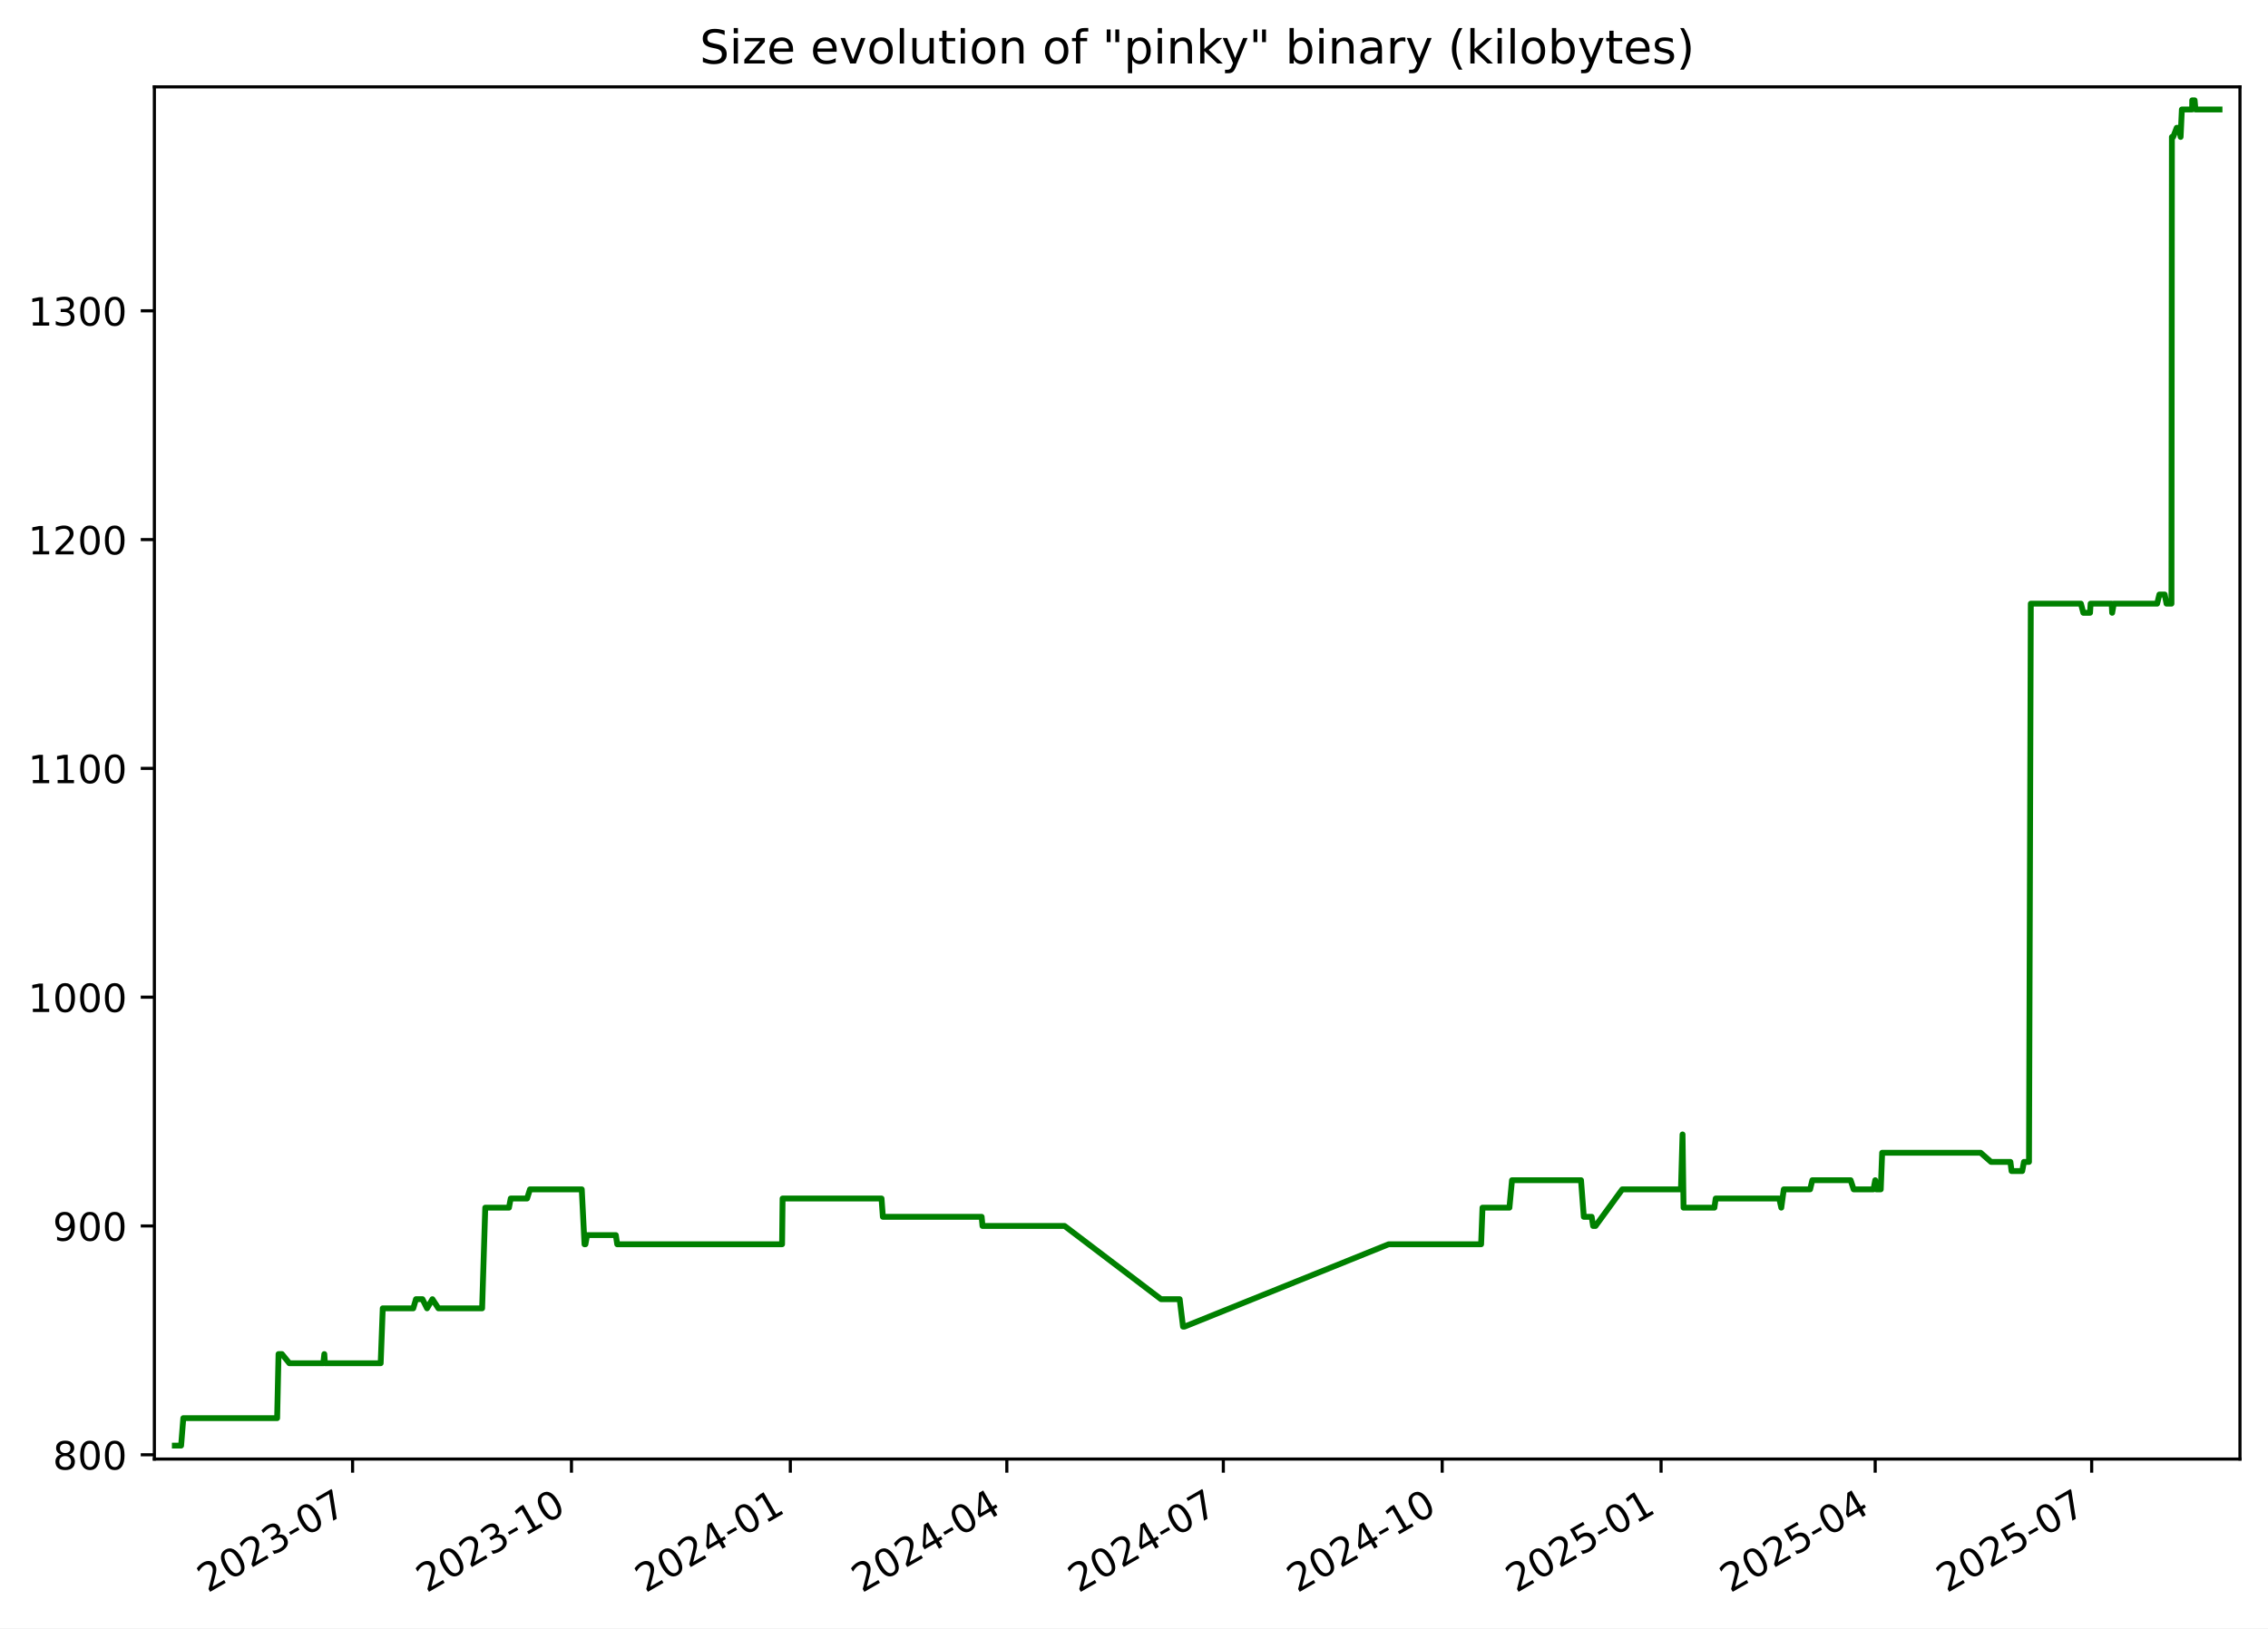
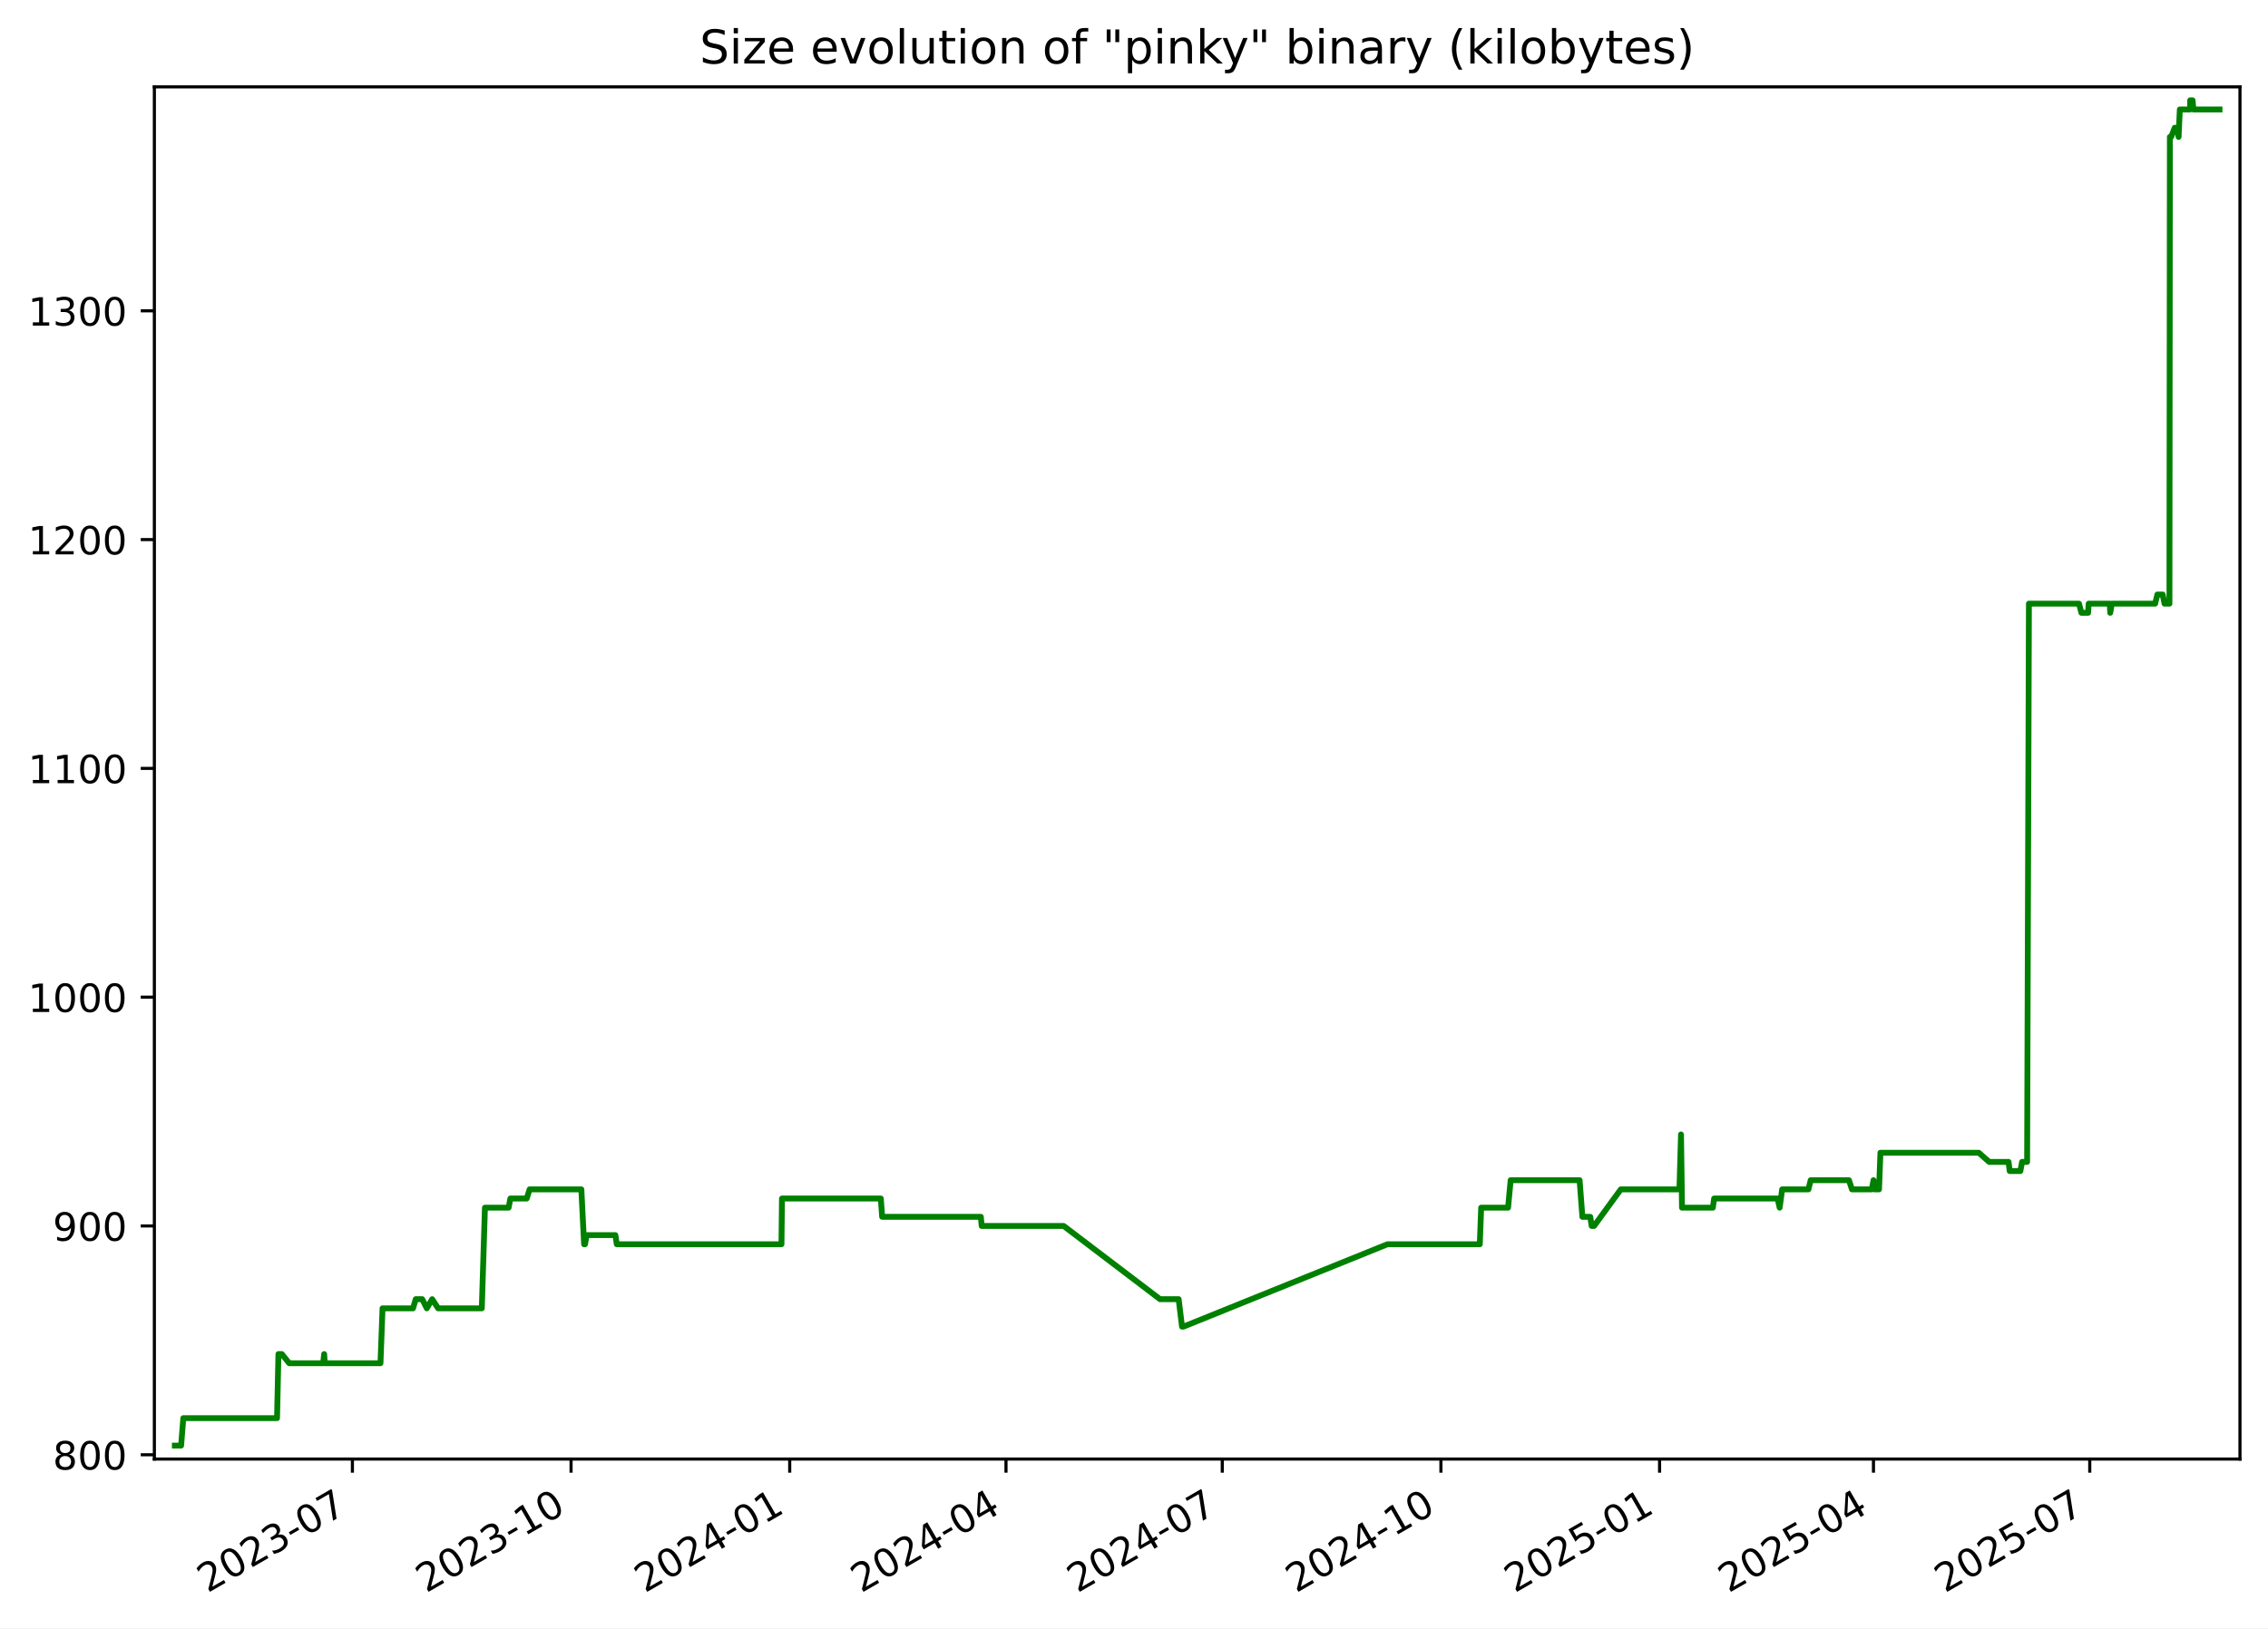
<svg xmlns="http://www.w3.org/2000/svg" xmlns:xlink="http://www.w3.org/1999/xlink" width="582.53pt" height="418.303pt" viewBox="0 0 582.53 418.303" version="1.1">
  <defs>
    <style type="text/css">*{stroke-linejoin: round; stroke-linecap: butt}</style>
  </defs>
  <g id="figure_1">
    <g id="patch_1">
      <path d="M -0 418.303  L 582.53 418.303  L 582.53 0  L -0 0  z " style="fill: #ffffff" />
    </g>
    <g id="axes_1">
      <g id="patch_2">
        <path d="M 39.65 374.83  L 575.33 374.83  L 575.33 22.318  L 39.65 22.318  z " style="fill: #ffffff" />
      </g>
      <g id="matplotlib.axis_1">
        <g id="xtick_1">
          <g id="line2d_1">
            <defs>
-               <path id="m926eccb81c" d="M 0 0  L 0 3.5  " style="stroke: #000000; stroke-width: 0.8" />
+               <path id="mea2103a19a" d="M 0 0  L 0 3.5  " style="stroke: #000000; stroke-width: 0.8" />
            </defs>
            <g>
-               <use xlink:href="#m926eccb81c" x="90.56" y="374.83" style="stroke: #000000; stroke-width: 0.8" />
+               <use xlink:href="#mea2103a19a" x="90.514" y="374.83" style="stroke: #000000; stroke-width: 0.8" />
            </g>
          </g>
          <g id="text_1">
-             <g transform="translate(53.33555 409.302) rotate(-30) scale(0.1 -0.1)">
+             <g transform="translate(53.28936 409.302) rotate(-30) scale(0.1 -0.1)">
              <defs>
                <path id="DejaVuSans-32" d="M 1228 531  L 3431 531  L 3431 0  L 469 0  L 469 531  Q 828 903 1448 1529  Q 2069 2156 2228 2338  Q 2531 2678 2651 2914  Q 2772 3150 2772 3378  Q 2772 3750 2511 3984  Q 2250 4219 1831 4219  Q 1534 4219 1204 4116  Q 875 4013 500 3803  L 500 4441  Q 881 4594 1212 4672  Q 1544 4750 1819 4750  Q 2544 4750 2975 4387  Q 3406 4025 3406 3419  Q 3406 3131 3298 2873  Q 3191 2616 2906 2266  Q 2828 2175 2409 1742  Q 1991 1309 1228 531  z " transform="scale(0.015625)" />
                <path id="DejaVuSans-30" d="M 2034 4250  Q 1547 4250 1301 3770  Q 1056 3291 1056 2328  Q 1056 1369 1301 889  Q 1547 409 2034 409  Q 2525 409 2770 889  Q 3016 1369 3016 2328  Q 3016 3291 2770 3770  Q 2525 4250 2034 4250  z M 2034 4750  Q 2819 4750 3233 4129  Q 3647 3509 3647 2328  Q 3647 1150 3233 529  Q 2819 -91 2034 -91  Q 1250 -91 836 529  Q 422 1150 422 2328  Q 422 3509 836 4129  Q 1250 4750 2034 4750  z " transform="scale(0.015625)" />
                <path id="DejaVuSans-33" d="M 2597 2516  Q 3050 2419 3304 2112  Q 3559 1806 3559 1356  Q 3559 666 3084 287  Q 2609 -91 1734 -91  Q 1441 -91 1130 -33  Q 819 25 488 141  L 488 750  Q 750 597 1062 519  Q 1375 441 1716 441  Q 2309 441 2620 675  Q 2931 909 2931 1356  Q 2931 1769 2642 2001  Q 2353 2234 1838 2234  L 1294 2234  L 1294 2753  L 1863 2753  Q 2328 2753 2575 2939  Q 2822 3125 2822 3475  Q 2822 3834 2567 4026  Q 2313 4219 1838 4219  Q 1578 4219 1281 4162  Q 984 4106 628 3988  L 628 4550  Q 988 4650 1302 4700  Q 1616 4750 1894 4750  Q 2613 4750 3031 4423  Q 3450 4097 3450 3541  Q 3450 3153 3228 2886  Q 3006 2619 2597 2516  z " transform="scale(0.015625)" />
                <path id="DejaVuSans-2d" d="M 313 2009  L 1997 2009  L 1997 1497  L 313 1497  L 313 2009  z " transform="scale(0.015625)" />
                <path id="DejaVuSans-37" d="M 525 4666  L 3525 4666  L 3525 4397  L 1831 0  L 1172 0  L 2766 4134  L 525 4134  L 525 4666  z " transform="scale(0.015625)" />
              </defs>
              <use xlink:href="#DejaVuSans-32" />
              <use xlink:href="#DejaVuSans-30" x="63.623" />
              <use xlink:href="#DejaVuSans-32" x="127.246" />
              <use xlink:href="#DejaVuSans-33" x="190.869" />
              <use xlink:href="#DejaVuSans-2d" x="254.492" />
              <use xlink:href="#DejaVuSans-30" x="290.576" />
              <use xlink:href="#DejaVuSans-37" x="354.199" />
            </g>
          </g>
        </g>
        <g id="xtick_2">
          <g id="line2d_2">
            <g>
-               <use xlink:href="#m926eccb81c" x="146.778" y="374.83" style="stroke: #000000; stroke-width: 0.8" />
+               <use xlink:href="#mea2103a19a" x="146.675" y="374.83" style="stroke: #000000; stroke-width: 0.8" />
            </g>
          </g>
          <g id="text_2">
-             <g transform="translate(109.5529 409.302) rotate(-30) scale(0.1 -0.1)">
+             <g transform="translate(109.4498 409.302) rotate(-30) scale(0.1 -0.1)">
              <defs>
                <path id="DejaVuSans-31" d="M 794 531  L 1825 531  L 1825 4091  L 703 3866  L 703 4441  L 1819 4666  L 2450 4666  L 2450 531  L 3481 531  L 3481 0  L 794 0  L 794 531  z " transform="scale(0.015625)" />
              </defs>
              <use xlink:href="#DejaVuSans-32" />
              <use xlink:href="#DejaVuSans-30" x="63.623" />
              <use xlink:href="#DejaVuSans-32" x="127.246" />
              <use xlink:href="#DejaVuSans-33" x="190.869" />
              <use xlink:href="#DejaVuSans-2d" x="254.492" />
              <use xlink:href="#DejaVuSans-31" x="290.576" />
              <use xlink:href="#DejaVuSans-30" x="354.199" />
            </g>
          </g>
        </g>
        <g id="xtick_3">
          <g id="line2d_3">
            <g>
-               <use xlink:href="#m926eccb81c" x="202.995" y="374.83" style="stroke: #000000; stroke-width: 0.8" />
+               <use xlink:href="#mea2103a19a" x="202.835" y="374.83" style="stroke: #000000; stroke-width: 0.8" />
            </g>
          </g>
          <g id="text_3">
-             <g transform="translate(165.7702 409.302) rotate(-30) scale(0.1 -0.1)">
+             <g transform="translate(165.6103 409.302) rotate(-30) scale(0.1 -0.1)">
              <defs>
                <path id="DejaVuSans-34" d="M 2419 4116  L 825 1625  L 2419 1625  L 2419 4116  z M 2253 4666  L 3047 4666  L 3047 1625  L 3713 1625  L 3713 1100  L 3047 1100  L 3047 0  L 2419 0  L 2419 1100  L 313 1100  L 313 1709  L 2253 4666  z " transform="scale(0.015625)" />
              </defs>
              <use xlink:href="#DejaVuSans-32" />
              <use xlink:href="#DejaVuSans-30" x="63.623" />
              <use xlink:href="#DejaVuSans-32" x="127.246" />
              <use xlink:href="#DejaVuSans-34" x="190.869" />
              <use xlink:href="#DejaVuSans-2d" x="254.492" />
              <use xlink:href="#DejaVuSans-30" x="290.576" />
              <use xlink:href="#DejaVuSans-31" x="354.199" />
            </g>
          </g>
        </g>
        <g id="xtick_4">
          <g id="line2d_4">
            <g>
-               <use xlink:href="#m926eccb81c" x="258.601" y="374.83" style="stroke: #000000; stroke-width: 0.8" />
+               <use xlink:href="#mea2103a19a" x="258.385" y="374.83" style="stroke: #000000; stroke-width: 0.8" />
            </g>
          </g>
          <g id="text_4">
-             <g transform="translate(221.3765 409.302) rotate(-30) scale(0.1 -0.1)">
+             <g transform="translate(221.1603 409.302) rotate(-30) scale(0.1 -0.1)">
              <use xlink:href="#DejaVuSans-32" />
              <use xlink:href="#DejaVuSans-30" x="63.623" />
              <use xlink:href="#DejaVuSans-32" x="127.246" />
              <use xlink:href="#DejaVuSans-34" x="190.869" />
              <use xlink:href="#DejaVuSans-2d" x="254.492" />
              <use xlink:href="#DejaVuSans-30" x="290.576" />
              <use xlink:href="#DejaVuSans-34" x="354.199" />
            </g>
          </g>
        </g>
        <g id="xtick_5">
          <g id="line2d_5">
            <g>
-               <use xlink:href="#m926eccb81c" x="314.208" y="374.83" style="stroke: #000000; stroke-width: 0.8" />
+               <use xlink:href="#mea2103a19a" x="313.935" y="374.83" style="stroke: #000000; stroke-width: 0.8" />
            </g>
          </g>
          <g id="text_5">
-             <g transform="translate(276.9828 409.302) rotate(-30) scale(0.1 -0.1)">
+             <g transform="translate(276.7103 409.302) rotate(-30) scale(0.1 -0.1)">
              <use xlink:href="#DejaVuSans-32" />
              <use xlink:href="#DejaVuSans-30" x="63.623" />
              <use xlink:href="#DejaVuSans-32" x="127.246" />
              <use xlink:href="#DejaVuSans-34" x="190.869" />
              <use xlink:href="#DejaVuSans-2d" x="254.492" />
              <use xlink:href="#DejaVuSans-30" x="290.576" />
              <use xlink:href="#DejaVuSans-37" x="354.199" />
            </g>
          </g>
        </g>
        <g id="xtick_6">
          <g id="line2d_6">
            <g>
-               <use xlink:href="#m926eccb81c" x="370.425" y="374.83" style="stroke: #000000; stroke-width: 0.8" />
+               <use xlink:href="#mea2103a19a" x="370.096" y="374.83" style="stroke: #000000; stroke-width: 0.8" />
            </g>
          </g>
          <g id="text_6">
-             <g transform="translate(333.2001 409.302) rotate(-30) scale(0.1 -0.1)">
+             <g transform="translate(332.8708 409.302) rotate(-30) scale(0.1 -0.1)">
              <use xlink:href="#DejaVuSans-32" />
              <use xlink:href="#DejaVuSans-30" x="63.623" />
              <use xlink:href="#DejaVuSans-32" x="127.246" />
              <use xlink:href="#DejaVuSans-34" x="190.869" />
              <use xlink:href="#DejaVuSans-2d" x="254.492" />
              <use xlink:href="#DejaVuSans-31" x="290.576" />
              <use xlink:href="#DejaVuSans-30" x="354.199" />
            </g>
          </g>
        </g>
        <g id="xtick_7">
          <g id="line2d_7">
            <g>
-               <use xlink:href="#m926eccb81c" x="426.642" y="374.83" style="stroke: #000000; stroke-width: 0.8" />
+               <use xlink:href="#mea2103a19a" x="426.256" y="374.83" style="stroke: #000000; stroke-width: 0.8" />
            </g>
          </g>
          <g id="text_7">
-             <g transform="translate(389.4174 409.302) rotate(-30) scale(0.1 -0.1)">
+             <g transform="translate(389.0312 409.302) rotate(-30) scale(0.1 -0.1)">
              <defs>
                <path id="DejaVuSans-35" d="M 691 4666  L 3169 4666  L 3169 4134  L 1269 4134  L 1269 2991  Q 1406 3038 1543 3061  Q 1681 3084 1819 3084  Q 2600 3084 3056 2656  Q 3513 2228 3513 1497  Q 3513 744 3044 326  Q 2575 -91 1722 -91  Q 1428 -91 1123 -41  Q 819 9 494 109  L 494 744  Q 775 591 1075 516  Q 1375 441 1709 441  Q 2250 441 2565 725  Q 2881 1009 2881 1497  Q 2881 1984 2565 2268  Q 2250 2553 1709 2553  Q 1456 2553 1204 2497  Q 953 2441 691 2322  L 691 4666  z " transform="scale(0.015625)" />
              </defs>
              <use xlink:href="#DejaVuSans-32" />
              <use xlink:href="#DejaVuSans-30" x="63.623" />
              <use xlink:href="#DejaVuSans-32" x="127.246" />
              <use xlink:href="#DejaVuSans-35" x="190.869" />
              <use xlink:href="#DejaVuSans-2d" x="254.492" />
              <use xlink:href="#DejaVuSans-30" x="290.576" />
              <use xlink:href="#DejaVuSans-31" x="354.199" />
            </g>
          </g>
        </g>
        <g id="xtick_8">
          <g id="line2d_8">
            <g>
-               <use xlink:href="#m926eccb81c" x="481.637" y="374.83" style="stroke: #000000; stroke-width: 0.8" />
+               <use xlink:href="#mea2103a19a" x="481.196" y="374.83" style="stroke: #000000; stroke-width: 0.8" />
            </g>
          </g>
          <g id="text_8">
-             <g transform="translate(444.4127 409.302) rotate(-30) scale(0.1 -0.1)">
+             <g transform="translate(443.9708 409.302) rotate(-30) scale(0.1 -0.1)">
              <use xlink:href="#DejaVuSans-32" />
              <use xlink:href="#DejaVuSans-30" x="63.623" />
              <use xlink:href="#DejaVuSans-32" x="127.246" />
              <use xlink:href="#DejaVuSans-35" x="190.869" />
              <use xlink:href="#DejaVuSans-2d" x="254.492" />
              <use xlink:href="#DejaVuSans-30" x="290.576" />
              <use xlink:href="#DejaVuSans-34" x="354.199" />
            </g>
          </g>
        </g>
        <g id="xtick_9">
          <g id="line2d_9">
            <g>
-               <use xlink:href="#m926eccb81c" x="537.244" y="374.83" style="stroke: #000000; stroke-width: 0.8" />
+               <use xlink:href="#mea2103a19a" x="536.746" y="374.83" style="stroke: #000000; stroke-width: 0.8" />
            </g>
          </g>
          <g id="text_9">
-             <g transform="translate(500.0189 409.302) rotate(-30) scale(0.1 -0.1)">
+             <g transform="translate(499.5208 409.302) rotate(-30) scale(0.1 -0.1)">
              <use xlink:href="#DejaVuSans-32" />
              <use xlink:href="#DejaVuSans-30" x="63.623" />
              <use xlink:href="#DejaVuSans-32" x="127.246" />
              <use xlink:href="#DejaVuSans-35" x="190.869" />
              <use xlink:href="#DejaVuSans-2d" x="254.492" />
              <use xlink:href="#DejaVuSans-30" x="290.576" />
              <use xlink:href="#DejaVuSans-37" x="354.199" />
            </g>
          </g>
        </g>
      </g>
      <g id="matplotlib.axis_2">
        <g id="ytick_1">
          <g id="line2d_10">
            <defs>
-               <path id="m428bcb77e5" d="M 0 0  L -3.5 0  " style="stroke: #000000; stroke-width: 0.8" />
+               <path id="mc6b677f156" d="M 0 0  L -3.5 0  " style="stroke: #000000; stroke-width: 0.8" />
            </defs>
            <g>
-               <use xlink:href="#m428bcb77e5" x="39.65" y="373.725" style="stroke: #000000; stroke-width: 0.8" />
+               <use xlink:href="#mc6b677f156" x="39.65" y="373.725" style="stroke: #000000; stroke-width: 0.8" />
            </g>
          </g>
          <g id="text_10">
            <g transform="translate(13.5625 377.5244) scale(0.1 -0.1)">
              <defs>
                <path id="DejaVuSans-38" d="M 2034 2216  Q 1584 2216 1326 1975  Q 1069 1734 1069 1313  Q 1069 891 1326 650  Q 1584 409 2034 409  Q 2484 409 2743 651  Q 3003 894 3003 1313  Q 3003 1734 2745 1975  Q 2488 2216 2034 2216  z M 1403 2484  Q 997 2584 770 2862  Q 544 3141 544 3541  Q 544 4100 942 4425  Q 1341 4750 2034 4750  Q 2731 4750 3128 4425  Q 3525 4100 3525 3541  Q 3525 3141 3298 2862  Q 3072 2584 2669 2484  Q 3125 2378 3379 2068  Q 3634 1759 3634 1313  Q 3634 634 3220 271  Q 2806 -91 2034 -91  Q 1263 -91 848 271  Q 434 634 434 1313  Q 434 1759 690 2068  Q 947 2378 1403 2484  z M 1172 3481  Q 1172 3119 1398 2916  Q 1625 2713 2034 2713  Q 2441 2713 2670 2916  Q 2900 3119 2900 3481  Q 2900 3844 2670 4047  Q 2441 4250 2034 4250  Q 1625 4250 1398 4047  Q 1172 3844 1172 3481  z " transform="scale(0.015625)" />
              </defs>
              <use xlink:href="#DejaVuSans-38" />
              <use xlink:href="#DejaVuSans-30" x="63.623" />
              <use xlink:href="#DejaVuSans-30" x="127.246" />
            </g>
          </g>
        </g>
        <g id="ytick_2">
          <g id="line2d_11">
            <g>
-               <use xlink:href="#m428bcb77e5" x="39.65" y="314.95" style="stroke: #000000; stroke-width: 0.8" />
+               <use xlink:href="#mc6b677f156" x="39.65" y="314.95" style="stroke: #000000; stroke-width: 0.8" />
            </g>
          </g>
          <g id="text_11">
            <g transform="translate(13.5625 318.7489) scale(0.1 -0.1)">
              <defs>
                <path id="DejaVuSans-39" d="M 703 97  L 703 672  Q 941 559 1184 500  Q 1428 441 1663 441  Q 2288 441 2617 861  Q 2947 1281 2994 2138  Q 2813 1869 2534 1725  Q 2256 1581 1919 1581  Q 1219 1581 811 2004  Q 403 2428 403 3163  Q 403 3881 828 4315  Q 1253 4750 1959 4750  Q 2769 4750 3195 4129  Q 3622 3509 3622 2328  Q 3622 1225 3098 567  Q 2575 -91 1691 -91  Q 1453 -91 1209 -44  Q 966 3 703 97  z M 1959 2075  Q 2384 2075 2632 2365  Q 2881 2656 2881 3163  Q 2881 3666 2632 3958  Q 2384 4250 1959 4250  Q 1534 4250 1286 3958  Q 1038 3666 1038 3163  Q 1038 2656 1286 2365  Q 1534 2075 1959 2075  z " transform="scale(0.015625)" />
              </defs>
              <use xlink:href="#DejaVuSans-39" />
              <use xlink:href="#DejaVuSans-30" x="63.623" />
              <use xlink:href="#DejaVuSans-30" x="127.246" />
            </g>
          </g>
        </g>
        <g id="ytick_3">
          <g id="line2d_12">
            <g>
-               <use xlink:href="#m428bcb77e5" x="39.65" y="256.174" style="stroke: #000000; stroke-width: 0.8" />
+               <use xlink:href="#mc6b677f156" x="39.65" y="256.174" style="stroke: #000000; stroke-width: 0.8" />
            </g>
          </g>
          <g id="text_12">
            <g transform="translate(7.2 259.9733) scale(0.1 -0.1)">
              <use xlink:href="#DejaVuSans-31" />
              <use xlink:href="#DejaVuSans-30" x="63.623" />
              <use xlink:href="#DejaVuSans-30" x="127.246" />
              <use xlink:href="#DejaVuSans-30" x="190.869" />
            </g>
          </g>
        </g>
        <g id="ytick_4">
          <g id="line2d_13">
            <g>
-               <use xlink:href="#m428bcb77e5" x="39.65" y="197.399" style="stroke: #000000; stroke-width: 0.8" />
+               <use xlink:href="#mc6b677f156" x="39.65" y="197.399" style="stroke: #000000; stroke-width: 0.8" />
            </g>
          </g>
          <g id="text_13">
            <g transform="translate(7.2 201.1978) scale(0.1 -0.1)">
              <use xlink:href="#DejaVuSans-31" />
              <use xlink:href="#DejaVuSans-31" x="63.623" />
              <use xlink:href="#DejaVuSans-30" x="127.246" />
              <use xlink:href="#DejaVuSans-30" x="190.869" />
            </g>
          </g>
        </g>
        <g id="ytick_5">
          <g id="line2d_14">
            <g>
-               <use xlink:href="#m428bcb77e5" x="39.65" y="138.623" style="stroke: #000000; stroke-width: 0.8" />
+               <use xlink:href="#mc6b677f156" x="39.65" y="138.623" style="stroke: #000000; stroke-width: 0.8" />
            </g>
          </g>
          <g id="text_14">
            <g transform="translate(7.2 142.4223) scale(0.1 -0.1)">
              <use xlink:href="#DejaVuSans-31" />
              <use xlink:href="#DejaVuSans-32" x="63.623" />
              <use xlink:href="#DejaVuSans-30" x="127.246" />
              <use xlink:href="#DejaVuSans-30" x="190.869" />
            </g>
          </g>
        </g>
        <g id="ytick_6">
          <g id="line2d_15">
            <g>
-               <use xlink:href="#m428bcb77e5" x="39.65" y="79.848" style="stroke: #000000; stroke-width: 0.8" />
+               <use xlink:href="#mc6b677f156" x="39.65" y="79.848" style="stroke: #000000; stroke-width: 0.8" />
            </g>
          </g>
          <g id="text_15">
            <g transform="translate(7.2 83.64681) scale(0.1 -0.1)">
              <use xlink:href="#DejaVuSans-31" />
              <use xlink:href="#DejaVuSans-33" x="63.623" />
              <use xlink:href="#DejaVuSans-30" x="127.246" />
              <use xlink:href="#DejaVuSans-30" x="190.869" />
            </g>
          </g>
        </g>
      </g>
      <g id="line2d_16">
-         <path d="M 44.902 371.374  L 46.519 371.374  L 47.085 364.321  L 71.185 364.321  L 71.543 347.864  L 72.416 347.864  L 74.321 350.215  L 83.039 350.215  L 83.299 347.864  L 83.453 350.215  L 97.777 350.215  L 98.309 336.109  L 106.147 336.109  L 106.841 333.758  L 108.513 333.758  L 109.684 336.109  L 111.07 333.758  L 112.604 336.109  L 123.831 336.109  L 124.636 310.248  L 130.725 310.248  L 131.174 307.897  L 135.376 307.897  L 136.123 305.546  L 149.424 305.546  L 150.132 319.652  L 150.365 319.652  L 150.794 317.301  L 158.176 317.301  L 158.535 319.652  L 200.875 319.652  L 201.006 307.897  L 226.42 307.897  L 226.763 312.599  L 252.136 312.599  L 252.353 314.95  L 273.438 314.95  L 298.205 333.758  L 302.998 333.758  L 303.859 340.811  L 304.231 340.811  L 356.667 319.652  L 380.42 319.652  L 380.775 310.248  L 387.693 310.248  L 388.353 303.195  L 406.081 303.195  L 406.799 312.599  L 408.822 312.599  L 409.185 314.95  L 409.807 314.95  L 416.671 305.546  L 431.748 305.546  L 432.155 291.439  L 432.412 310.248  L 440.342 310.248  L 440.669 307.897  L 456.988 307.897  L 457.518 310.248  L 458.16 305.546  L 464.917 305.546  L 465.493 303.195  L 475.333 303.195  L 476.106 305.546  L 481.207 305.546  L 481.648 303.195  L 481.919 305.546  L 483.067 305.546  L 483.427 296.141  L 508.721 296.141  L 511.391 298.492  L 516.369 298.492  L 516.663 300.844  L 519.404 300.844  L 519.846 298.492  L 521.143 298.492  L 521.607 155.08  L 534.477 155.08  L 535.101 157.431  L 536.823 157.431  L 536.967 155.08  L 542.384 155.08  L 542.506 157.431  L 542.926 155.08  L 554.056 155.08  L 554.634 152.729  L 555.994 152.729  L 556.468 155.08  L 557.737 155.08  L 557.846 35.178  L 558.175 35.178  L 559.087 32.827  L 559.686 32.827  L 560.084 35.178  L 560.406 28.125  L 563.046 28.125  L 563.066 25.774  L 563.684 25.774  L 563.893 28.125  L 570.078 28.125  L 570.078 28.125  " clip-path="url(#pb0e0a9f0a6)" style="fill: none; stroke: #008000; stroke-width: 1.5; stroke-linecap: square" />
+         <path d="M 44.902 371.374  L 46.518 371.374  L 47.083 364.321  L 71.159 364.321  L 71.516 347.864  L 72.389 347.864  L 74.291 350.215  L 83 350.215  L 83.26 347.864  L 83.414 350.215  L 97.723 350.215  L 98.255 336.109  L 106.085 336.109  L 106.778 333.758  L 108.448 333.758  L 109.619 336.109  L 111.003 333.758  L 112.536 336.109  L 123.752 336.109  L 124.555 310.248  L 130.639 310.248  L 131.087 307.897  L 135.285 307.897  L 136.031 305.546  L 149.318 305.546  L 150.026 319.652  L 150.258 319.652  L 150.687 317.301  L 158.061 317.301  L 158.42 319.652  L 200.717 319.652  L 200.848 307.897  L 226.236 307.897  L 226.579 312.599  L 251.926 312.599  L 252.143 314.95  L 273.207 314.95  L 297.949 333.758  L 302.737 333.758  L 303.597 340.811  L 303.968 340.811  L 356.352 319.652  L 380.08 319.652  L 380.436 310.248  L 387.346 310.248  L 388.006 303.195  L 405.716 303.195  L 406.432 312.599  L 408.454 312.599  L 408.817 314.95  L 409.438 314.95  L 416.295 305.546  L 431.357 305.546  L 431.764 291.439  L 432.02 310.248  L 439.942 310.248  L 440.269 307.897  L 456.571 307.897  L 457.1 310.248  L 457.742 305.546  L 464.492 305.546  L 465.067 303.195  L 474.898 303.195  L 475.669 305.546  L 480.766 305.546  L 481.206 303.195  L 481.477 305.546  L 482.623 305.546  L 482.983 296.141  L 508.252 296.141  L 510.919 298.492  L 515.892 298.492  L 516.186 300.844  L 518.924 300.844  L 519.365 298.492  L 520.661 298.492  L 521.124 155.08  L 533.981 155.08  L 534.605 157.431  L 536.326 157.431  L 536.469 155.08  L 541.88 155.08  L 542.003 157.431  L 542.422 155.08  L 553.541 155.08  L 554.118 152.729  L 555.477 152.729  L 555.951 155.08  L 557.218 155.08  L 557.327 35.178  L 557.656 35.178  L 558.566 32.827  L 559.166 32.827  L 559.562 35.178  L 559.884 28.125  L 562.521 28.125  L 562.542 25.774  L 563.159 25.774  L 563.368 28.125  L 570.078 28.125  L 570.078 28.125  " clip-path="url(#pdb8eb3a2e3)" style="fill: none; stroke: #008000; stroke-width: 1.5; stroke-linecap: square" />
      </g>
      <g id="patch_3">
        <path d="M 39.65 374.83  L 39.65 22.318  " style="fill: none; stroke: #000000; stroke-width: 0.8; stroke-linejoin: miter; stroke-linecap: square" />
      </g>
      <g id="patch_4">
        <path d="M 575.33 374.83  L 575.33 22.318  " style="fill: none; stroke: #000000; stroke-width: 0.8; stroke-linejoin: miter; stroke-linecap: square" />
      </g>
      <g id="patch_5">
        <path d="M 39.65 374.83  L 575.33 374.83  " style="fill: none; stroke: #000000; stroke-width: 0.8; stroke-linejoin: miter; stroke-linecap: square" />
      </g>
      <g id="patch_6">
        <path d="M 39.65 22.318  L 575.33 22.318  " style="fill: none; stroke: #000000; stroke-width: 0.8; stroke-linejoin: miter; stroke-linecap: square" />
      </g>
      <g id="text_16">
        <g transform="translate(179.7078 16.31812) scale(0.12 -0.12)">
          <defs>
            <path id="DejaVuSans-53" d="M 3425 4513  L 3425 3897  Q 3066 4069 2747 4153  Q 2428 4238 2131 4238  Q 1616 4238 1336 4038  Q 1056 3838 1056 3469  Q 1056 3159 1242 3001  Q 1428 2844 1947 2747  L 2328 2669  Q 3034 2534 3370 2195  Q 3706 1856 3706 1288  Q 3706 609 3251 259  Q 2797 -91 1919 -91  Q 1588 -91 1214 -16  Q 841 59 441 206  L 441 856  Q 825 641 1194 531  Q 1563 422 1919 422  Q 2459 422 2753 634  Q 3047 847 3047 1241  Q 3047 1584 2836 1778  Q 2625 1972 2144 2069  L 1759 2144  Q 1053 2284 737 2584  Q 422 2884 422 3419  Q 422 4038 858 4394  Q 1294 4750 2059 4750  Q 2388 4750 2728 4690  Q 3069 4631 3425 4513  z " transform="scale(0.015625)" />
            <path id="DejaVuSans-69" d="M 603 3500  L 1178 3500  L 1178 0  L 603 0  L 603 3500  z M 603 4863  L 1178 4863  L 1178 4134  L 603 4134  L 603 4863  z " transform="scale(0.015625)" />
            <path id="DejaVuSans-7a" d="M 353 3500  L 3084 3500  L 3084 2975  L 922 459  L 3084 459  L 3084 0  L 275 0  L 275 525  L 2438 3041  L 353 3041  L 353 3500  z " transform="scale(0.015625)" />
            <path id="DejaVuSans-65" d="M 3597 1894  L 3597 1613  L 953 1613  Q 991 1019 1311 708  Q 1631 397 2203 397  Q 2534 397 2845 478  Q 3156 559 3463 722  L 3463 178  Q 3153 47 2828 -22  Q 2503 -91 2169 -91  Q 1331 -91 842 396  Q 353 884 353 1716  Q 353 2575 817 3079  Q 1281 3584 2069 3584  Q 2775 3584 3186 3129  Q 3597 2675 3597 1894  z M 3022 2063  Q 3016 2534 2758 2815  Q 2500 3097 2075 3097  Q 1594 3097 1305 2825  Q 1016 2553 972 2059  L 3022 2063  z " transform="scale(0.015625)" />
            <path id="DejaVuSans-20" transform="scale(0.015625)" />
            <path id="DejaVuSans-76" d="M 191 3500  L 800 3500  L 1894 563  L 2988 3500  L 3597 3500  L 2284 0  L 1503 0  L 191 3500  z " transform="scale(0.015625)" />
            <path id="DejaVuSans-6f" d="M 1959 3097  Q 1497 3097 1228 2736  Q 959 2375 959 1747  Q 959 1119 1226 758  Q 1494 397 1959 397  Q 2419 397 2687 759  Q 2956 1122 2956 1747  Q 2956 2369 2687 2733  Q 2419 3097 1959 3097  z M 1959 3584  Q 2709 3584 3137 3096  Q 3566 2609 3566 1747  Q 3566 888 3137 398  Q 2709 -91 1959 -91  Q 1206 -91 779 398  Q 353 888 353 1747  Q 353 2609 779 3096  Q 1206 3584 1959 3584  z " transform="scale(0.015625)" />
            <path id="DejaVuSans-6c" d="M 603 4863  L 1178 4863  L 1178 0  L 603 0  L 603 4863  z " transform="scale(0.015625)" />
            <path id="DejaVuSans-75" d="M 544 1381  L 544 3500  L 1119 3500  L 1119 1403  Q 1119 906 1312 657  Q 1506 409 1894 409  Q 2359 409 2629 706  Q 2900 1003 2900 1516  L 2900 3500  L 3475 3500  L 3475 0  L 2900 0  L 2900 538  Q 2691 219 2414 64  Q 2138 -91 1772 -91  Q 1169 -91 856 284  Q 544 659 544 1381  z M 1991 3584  L 1991 3584  z " transform="scale(0.015625)" />
            <path id="DejaVuSans-74" d="M 1172 4494  L 1172 3500  L 2356 3500  L 2356 3053  L 1172 3053  L 1172 1153  Q 1172 725 1289 603  Q 1406 481 1766 481  L 2356 481  L 2356 0  L 1766 0  Q 1100 0 847 248  Q 594 497 594 1153  L 594 3053  L 172 3053  L 172 3500  L 594 3500  L 594 4494  L 1172 4494  z " transform="scale(0.015625)" />
            <path id="DejaVuSans-6e" d="M 3513 2113  L 3513 0  L 2938 0  L 2938 2094  Q 2938 2591 2744 2837  Q 2550 3084 2163 3084  Q 1697 3084 1428 2787  Q 1159 2491 1159 1978  L 1159 0  L 581 0  L 581 3500  L 1159 3500  L 1159 2956  Q 1366 3272 1645 3428  Q 1925 3584 2291 3584  Q 2894 3584 3203 3211  Q 3513 2838 3513 2113  z " transform="scale(0.015625)" />
            <path id="DejaVuSans-66" d="M 2375 4863  L 2375 4384  L 1825 4384  Q 1516 4384 1395 4259  Q 1275 4134 1275 3809  L 1275 3500  L 2222 3500  L 2222 3053  L 1275 3053  L 1275 0  L 697 0  L 697 3053  L 147 3053  L 147 3500  L 697 3500  L 697 3744  Q 697 4328 969 4595  Q 1241 4863 1831 4863  L 2375 4863  z " transform="scale(0.015625)" />
            <path id="DejaVuSans-22" d="M 1147 4666  L 1147 2931  L 616 2931  L 616 4666  L 1147 4666  z M 2328 4666  L 2328 2931  L 1797 2931  L 1797 4666  L 2328 4666  z " transform="scale(0.015625)" />
            <path id="DejaVuSans-70" d="M 1159 525  L 1159 -1331  L 581 -1331  L 581 3500  L 1159 3500  L 1159 2969  Q 1341 3281 1617 3432  Q 1894 3584 2278 3584  Q 2916 3584 3314 3078  Q 3713 2572 3713 1747  Q 3713 922 3314 415  Q 2916 -91 2278 -91  Q 1894 -91 1617 61  Q 1341 213 1159 525  z M 3116 1747  Q 3116 2381 2855 2742  Q 2594 3103 2138 3103  Q 1681 3103 1420 2742  Q 1159 2381 1159 1747  Q 1159 1113 1420 752  Q 1681 391 2138 391  Q 2594 391 2855 752  Q 3116 1113 3116 1747  z " transform="scale(0.015625)" />
            <path id="DejaVuSans-6b" d="M 581 4863  L 1159 4863  L 1159 1991  L 2875 3500  L 3609 3500  L 1753 1863  L 3688 0  L 2938 0  L 1159 1709  L 1159 0  L 581 0  L 581 4863  z " transform="scale(0.015625)" />
            <path id="DejaVuSans-79" d="M 2059 -325  Q 1816 -950 1584 -1140  Q 1353 -1331 966 -1331  L 506 -1331  L 506 -850  L 844 -850  Q 1081 -850 1212 -737  Q 1344 -625 1503 -206  L 1606 56  L 191 3500  L 800 3500  L 1894 763  L 2988 3500  L 3597 3500  L 2059 -325  z " transform="scale(0.015625)" />
            <path id="DejaVuSans-62" d="M 3116 1747  Q 3116 2381 2855 2742  Q 2594 3103 2138 3103  Q 1681 3103 1420 2742  Q 1159 2381 1159 1747  Q 1159 1113 1420 752  Q 1681 391 2138 391  Q 2594 391 2855 752  Q 3116 1113 3116 1747  z M 1159 2969  Q 1341 3281 1617 3432  Q 1894 3584 2278 3584  Q 2916 3584 3314 3078  Q 3713 2572 3713 1747  Q 3713 922 3314 415  Q 2916 -91 2278 -91  Q 1894 -91 1617 61  Q 1341 213 1159 525  L 1159 0  L 581 0  L 581 4863  L 1159 4863  L 1159 2969  z " transform="scale(0.015625)" />
            <path id="DejaVuSans-61" d="M 2194 1759  Q 1497 1759 1228 1600  Q 959 1441 959 1056  Q 959 750 1161 570  Q 1363 391 1709 391  Q 2188 391 2477 730  Q 2766 1069 2766 1631  L 2766 1759  L 2194 1759  z M 3341 1997  L 3341 0  L 2766 0  L 2766 531  Q 2569 213 2275 61  Q 1981 -91 1556 -91  Q 1019 -91 701 211  Q 384 513 384 1019  Q 384 1609 779 1909  Q 1175 2209 1959 2209  L 2766 2209  L 2766 2266  Q 2766 2663 2505 2880  Q 2244 3097 1772 3097  Q 1472 3097 1187 3025  Q 903 2953 641 2809  L 641 3341  Q 956 3463 1253 3523  Q 1550 3584 1831 3584  Q 2591 3584 2966 3190  Q 3341 2797 3341 1997  z " transform="scale(0.015625)" />
            <path id="DejaVuSans-72" d="M 2631 2963  Q 2534 3019 2420 3045  Q 2306 3072 2169 3072  Q 1681 3072 1420 2755  Q 1159 2438 1159 1844  L 1159 0  L 581 0  L 581 3500  L 1159 3500  L 1159 2956  Q 1341 3275 1631 3429  Q 1922 3584 2338 3584  Q 2397 3584 2469 3576  Q 2541 3569 2628 3553  L 2631 2963  z " transform="scale(0.015625)" />
            <path id="DejaVuSans-28" d="M 1984 4856  Q 1566 4138 1362 3434  Q 1159 2731 1159 2009  Q 1159 1288 1364 580  Q 1569 -128 1984 -844  L 1484 -844  Q 1016 -109 783 600  Q 550 1309 550 2009  Q 550 2706 781 3412  Q 1013 4119 1484 4856  L 1984 4856  z " transform="scale(0.015625)" />
            <path id="DejaVuSans-73" d="M 2834 3397  L 2834 2853  Q 2591 2978 2328 3040  Q 2066 3103 1784 3103  Q 1356 3103 1142 2972  Q 928 2841 928 2578  Q 928 2378 1081 2264  Q 1234 2150 1697 2047  L 1894 2003  Q 2506 1872 2764 1633  Q 3022 1394 3022 966  Q 3022 478 2636 193  Q 2250 -91 1575 -91  Q 1294 -91 989 -36  Q 684 19 347 128  L 347 722  Q 666 556 975 473  Q 1284 391 1588 391  Q 1994 391 2212 530  Q 2431 669 2431 922  Q 2431 1156 2273 1281  Q 2116 1406 1581 1522  L 1381 1569  Q 847 1681 609 1914  Q 372 2147 372 2553  Q 372 3047 722 3315  Q 1072 3584 1716 3584  Q 2034 3584 2315 3537  Q 2597 3491 2834 3397  z " transform="scale(0.015625)" />
            <path id="DejaVuSans-29" d="M 513 4856  L 1013 4856  Q 1481 4119 1714 3412  Q 1947 2706 1947 2009  Q 1947 1309 1714 600  Q 1481 -109 1013 -844  L 513 -844  Q 928 -128 1133 580  Q 1338 1288 1338 2009  Q 1338 2731 1133 3434  Q 928 4138 513 4856  z " transform="scale(0.015625)" />
          </defs>
          <use xlink:href="#DejaVuSans-53" />
          <use xlink:href="#DejaVuSans-69" x="63.477" />
          <use xlink:href="#DejaVuSans-7a" x="91.26" />
          <use xlink:href="#DejaVuSans-65" x="143.75" />
          <use xlink:href="#DejaVuSans-20" x="205.273" />
          <use xlink:href="#DejaVuSans-65" x="237.061" />
          <use xlink:href="#DejaVuSans-76" x="298.584" />
          <use xlink:href="#DejaVuSans-6f" x="357.764" />
          <use xlink:href="#DejaVuSans-6c" x="418.945" />
          <use xlink:href="#DejaVuSans-75" x="446.729" />
          <use xlink:href="#DejaVuSans-74" x="510.107" />
          <use xlink:href="#DejaVuSans-69" x="549.316" />
          <use xlink:href="#DejaVuSans-6f" x="577.1" />
          <use xlink:href="#DejaVuSans-6e" x="638.281" />
          <use xlink:href="#DejaVuSans-20" x="701.66" />
          <use xlink:href="#DejaVuSans-6f" x="733.447" />
          <use xlink:href="#DejaVuSans-66" x="794.629" />
          <use xlink:href="#DejaVuSans-20" x="829.834" />
          <use xlink:href="#DejaVuSans-22" x="861.621" />
          <use xlink:href="#DejaVuSans-70" x="907.617" />
          <use xlink:href="#DejaVuSans-69" x="971.094" />
          <use xlink:href="#DejaVuSans-6e" x="998.877" />
          <use xlink:href="#DejaVuSans-6b" x="1062.256" />
          <use xlink:href="#DejaVuSans-79" x="1116.541" />
          <use xlink:href="#DejaVuSans-22" x="1175.721" />
          <use xlink:href="#DejaVuSans-20" x="1221.717" />
          <use xlink:href="#DejaVuSans-62" x="1253.504" />
          <use xlink:href="#DejaVuSans-69" x="1316.98" />
          <use xlink:href="#DejaVuSans-6e" x="1344.764" />
          <use xlink:href="#DejaVuSans-61" x="1408.143" />
          <use xlink:href="#DejaVuSans-72" x="1469.422" />
          <use xlink:href="#DejaVuSans-79" x="1510.535" />
          <use xlink:href="#DejaVuSans-20" x="1569.715" />
          <use xlink:href="#DejaVuSans-28" x="1601.502" />
          <use xlink:href="#DejaVuSans-6b" x="1640.516" />
          <use xlink:href="#DejaVuSans-69" x="1698.426" />
          <use xlink:href="#DejaVuSans-6c" x="1726.209" />
          <use xlink:href="#DejaVuSans-6f" x="1753.992" />
          <use xlink:href="#DejaVuSans-62" x="1815.174" />
          <use xlink:href="#DejaVuSans-79" x="1878.65" />
          <use xlink:href="#DejaVuSans-74" x="1937.83" />
          <use xlink:href="#DejaVuSans-65" x="1977.039" />
          <use xlink:href="#DejaVuSans-73" x="2038.562" />
          <use xlink:href="#DejaVuSans-29" x="2090.662" />
        </g>
      </g>
    </g>
  </g>
  <defs>
-     <clipPath id="pb0e0a9f0a6">
+     <clipPath id="pdb8eb3a2e3">
      <rect x="39.65" y="22.318" width="535.68" height="352.512" />
    </clipPath>
  </defs>
</svg>
